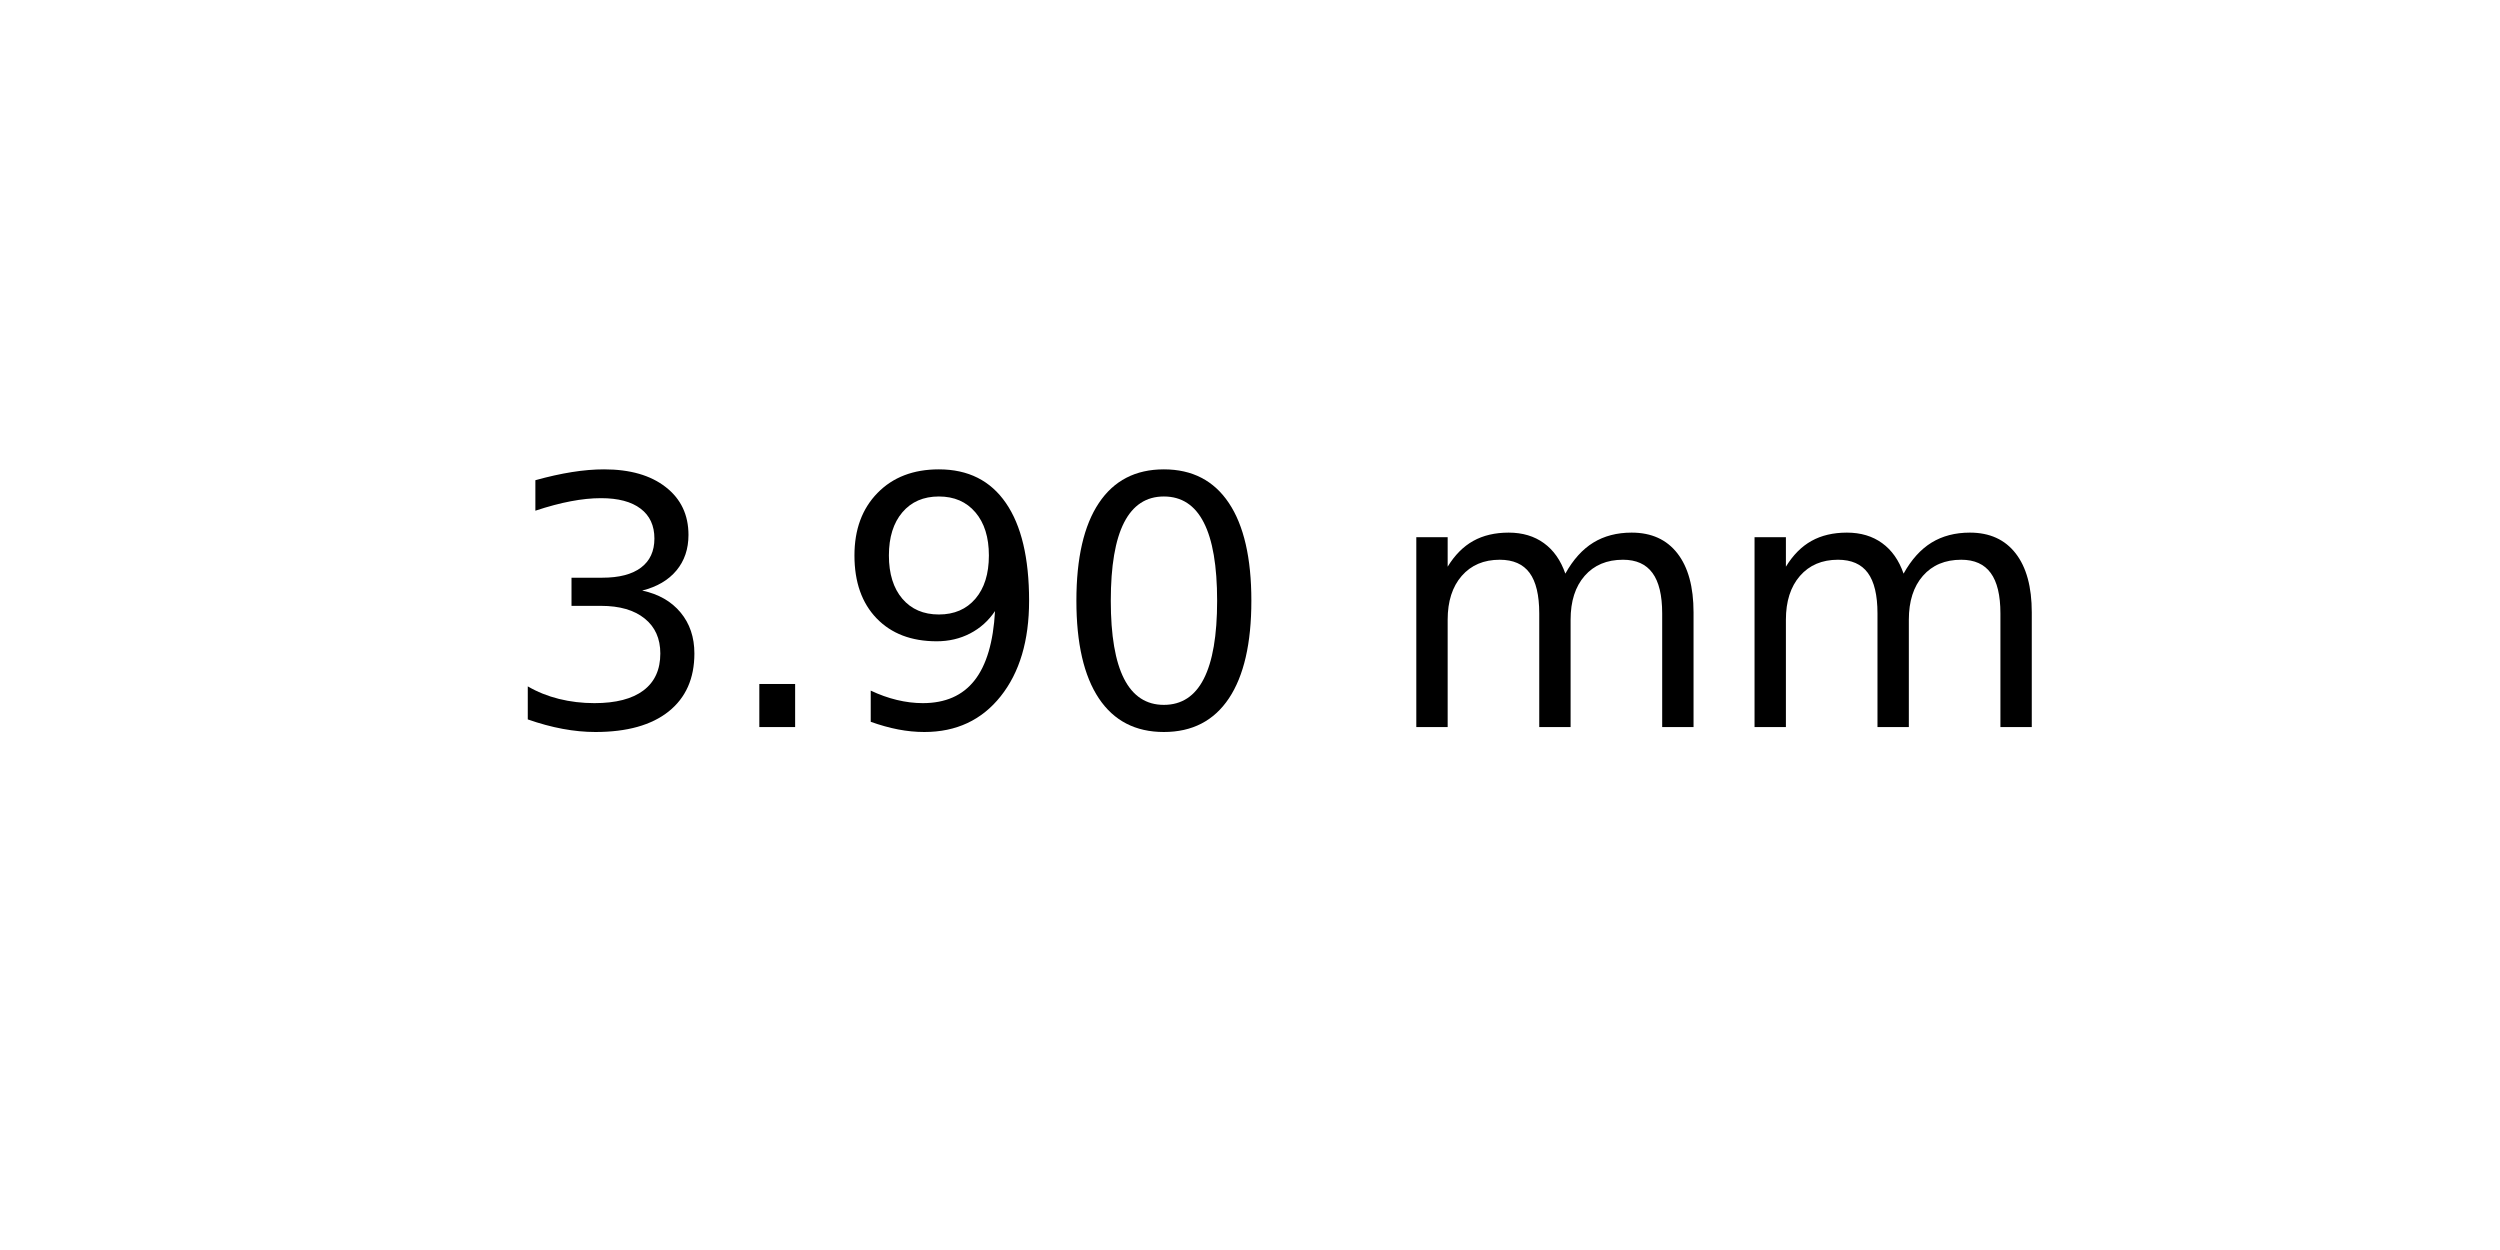
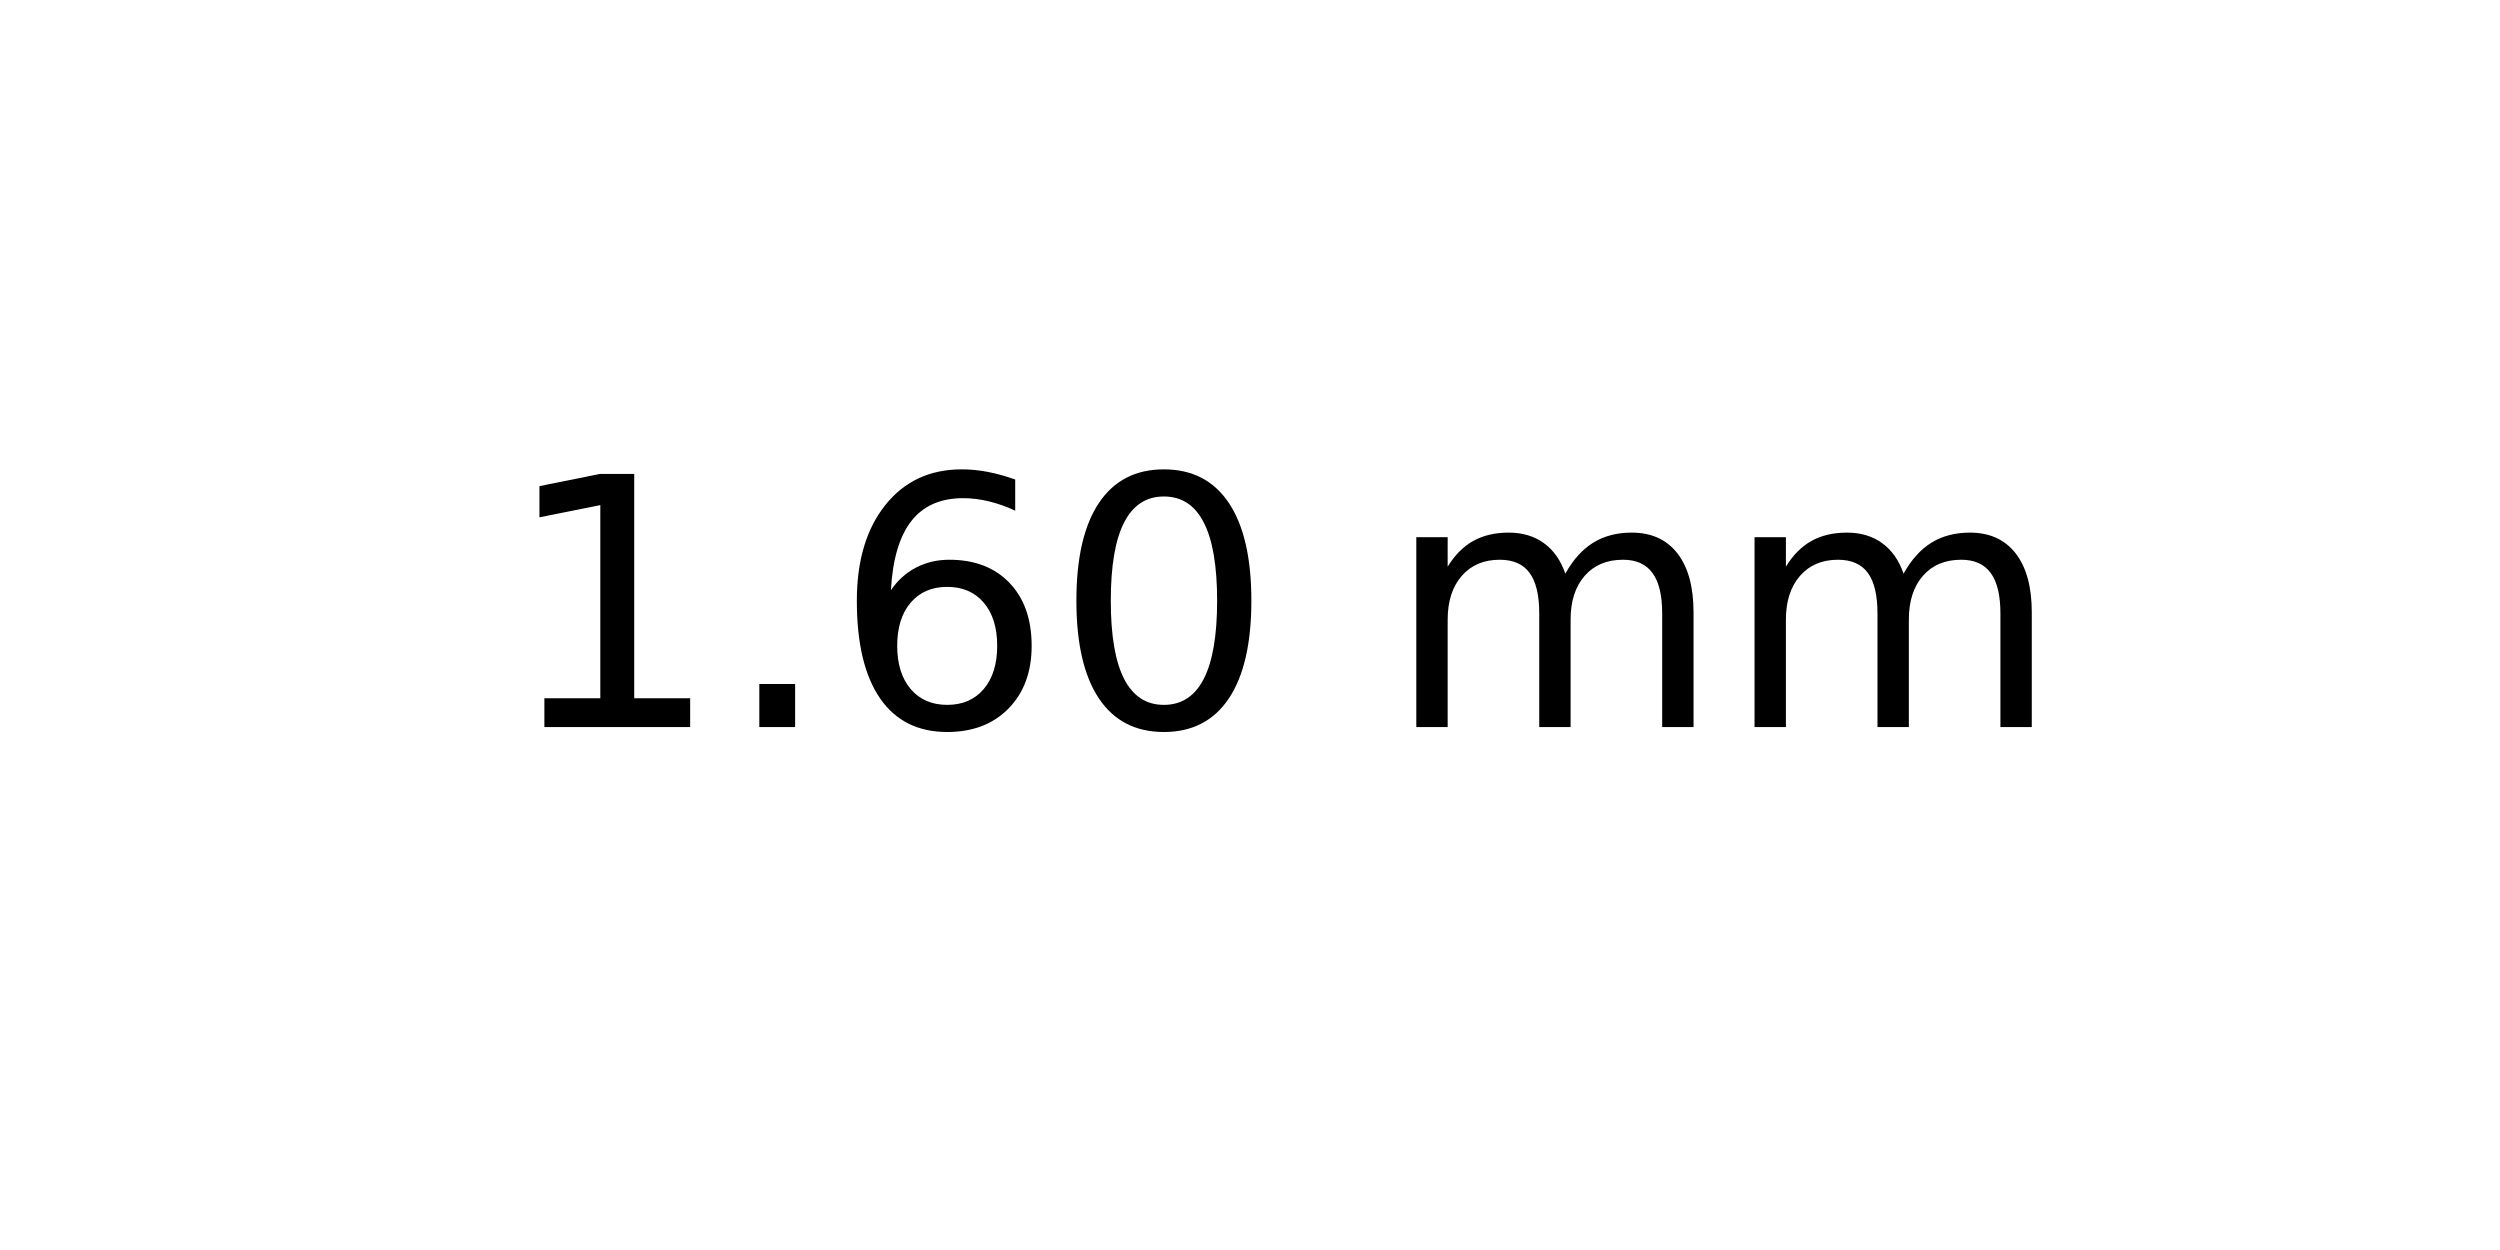
<svg xmlns="http://www.w3.org/2000/svg" xmlns:xlink="http://www.w3.org/1999/xlink" width="72pt" height="36pt" viewBox="0 0 72 36" version="1.1">
  <defs>
    <style type="text/css">*{stroke-linejoin: round; stroke-linecap: butt}</style>
  </defs>
  <g id="figure_1">
    <g id="axes_1">
      <g id="text_1">
        <g transform="translate(14.4375 20.93937) scale(0.1 -0.1)">
          <defs>
-             <path id="DejaVuSans-33" d="M 2597 2516  Q 3050 2419 3304 2112  Q 3559 1806 3559 1356  Q 3559 666 3084 287  Q 2609 -91 1734 -91  Q 1441 -91 1130 -33  Q 819 25 488 141  L 488 750  Q 750 597 1062 519  Q 1375 441 1716 441  Q 2309 441 2620 675  Q 2931 909 2931 1356  Q 2931 1769 2642 2001  Q 2353 2234 1838 2234  L 1294 2234  L 1294 2753  L 1863 2753  Q 2328 2753 2575 2939  Q 2822 3125 2822 3475  Q 2822 3834 2567 4026  Q 2313 4219 1838 4219  Q 1578 4219 1281 4162  Q 984 4106 628 3988  L 628 4550  Q 988 4650 1302 4700  Q 1616 4750 1894 4750  Q 2613 4750 3031 4423  Q 3450 4097 3450 3541  Q 3450 3153 3228 2886  Q 3006 2619 2597 2516  z " transform="scale(0.015625)" />
+             <path id="DejaVuSans-31" d="M 794 531  L 1825 531  L 1825 4091  L 703 3866  L 703 4441  L 1819 4666  L 2450 4666  L 2450 531  L 3481 531  L 3481 0  L 794 0  L 794 531  z " transform="scale(0.015625)" />
            <path id="DejaVuSans-2e" d="M 684 794  L 1344 794  L 1344 0  L 684 0  L 684 794  z " transform="scale(0.015625)" />
-             <path id="DejaVuSans-39" d="M 703 97  L 703 672  Q 941 559 1184 500  Q 1428 441 1663 441  Q 2288 441 2617 861  Q 2947 1281 2994 2138  Q 2813 1869 2534 1725  Q 2256 1581 1919 1581  Q 1219 1581 811 2004  Q 403 2428 403 3163  Q 403 3881 828 4315  Q 1253 4750 1959 4750  Q 2769 4750 3195 4129  Q 3622 3509 3622 2328  Q 3622 1225 3098 567  Q 2575 -91 1691 -91  Q 1453 -91 1209 -44  Q 966 3 703 97  z M 1959 2075  Q 2384 2075 2632 2365  Q 2881 2656 2881 3163  Q 2881 3666 2632 3958  Q 2384 4250 1959 4250  Q 1534 4250 1286 3958  Q 1038 3666 1038 3163  Q 1038 2656 1286 2365  Q 1534 2075 1959 2075  z " transform="scale(0.015625)" />
+             <path id="DejaVuSans-36" d="M 2113 2584  Q 1688 2584 1439 2293  Q 1191 2003 1191 1497  Q 1191 994 1439 701  Q 1688 409 2113 409  Q 2538 409 2786 701  Q 3034 994 3034 1497  Q 3034 2003 2786 2293  Q 2538 2584 2113 2584  z M 3366 4563  L 3366 3988  Q 3128 4100 2886 4159  Q 2644 4219 2406 4219  Q 1781 4219 1451 3797  Q 1122 3375 1075 2522  Q 1259 2794 1537 2939  Q 1816 3084 2150 3084  Q 2853 3084 3261 2657  Q 3669 2231 3669 1497  Q 3669 778 3244 343  Q 2819 -91 2113 -91  Q 1303 -91 875 529  Q 447 1150 447 2328  Q 447 3434 972 4092  Q 1497 4750 2381 4750  Q 2619 4750 2861 4703  Q 3103 4656 3366 4563  z " transform="scale(0.015625)" />
            <path id="DejaVuSans-30" d="M 2034 4250  Q 1547 4250 1301 3770  Q 1056 3291 1056 2328  Q 1056 1369 1301 889  Q 1547 409 2034 409  Q 2525 409 2770 889  Q 3016 1369 3016 2328  Q 3016 3291 2770 3770  Q 2525 4250 2034 4250  z M 2034 4750  Q 2819 4750 3233 4129  Q 3647 3509 3647 2328  Q 3647 1150 3233 529  Q 2819 -91 2034 -91  Q 1250 -91 836 529  Q 422 1150 422 2328  Q 422 3509 836 4129  Q 1250 4750 2034 4750  z " transform="scale(0.015625)" />
            <path id="DejaVuSans-20" transform="scale(0.015625)" />
            <path id="DejaVuSans-6d" d="M 3328 2828  Q 3544 3216 3844 3400  Q 4144 3584 4550 3584  Q 5097 3584 5394 3201  Q 5691 2819 5691 2113  L 5691 0  L 5113 0  L 5113 2094  Q 5113 2597 4934 2840  Q 4756 3084 4391 3084  Q 3944 3084 3684 2787  Q 3425 2491 3425 1978  L 3425 0  L 2847 0  L 2847 2094  Q 2847 2600 2669 2842  Q 2491 3084 2119 3084  Q 1678 3084 1418 2786  Q 1159 2488 1159 1978  L 1159 0  L 581 0  L 581 3500  L 1159 3500  L 1159 2956  Q 1356 3278 1631 3431  Q 1906 3584 2284 3584  Q 2666 3584 2933 3390  Q 3200 3197 3328 2828  z " transform="scale(0.015625)" />
          </defs>
-           <use xlink:href="#DejaVuSans-33" />
+           <use xlink:href="#DejaVuSans-31" />
          <use xlink:href="#DejaVuSans-2e" x="63.623" />
-           <use xlink:href="#DejaVuSans-39" x="95.41" />
+           <use xlink:href="#DejaVuSans-36" x="95.41" />
          <use xlink:href="#DejaVuSans-30" x="159.033" />
          <use xlink:href="#DejaVuSans-20" x="222.656" />
          <use xlink:href="#DejaVuSans-6d" x="254.443" />
          <use xlink:href="#DejaVuSans-6d" x="351.855" />
        </g>
      </g>
    </g>
  </g>
</svg>
